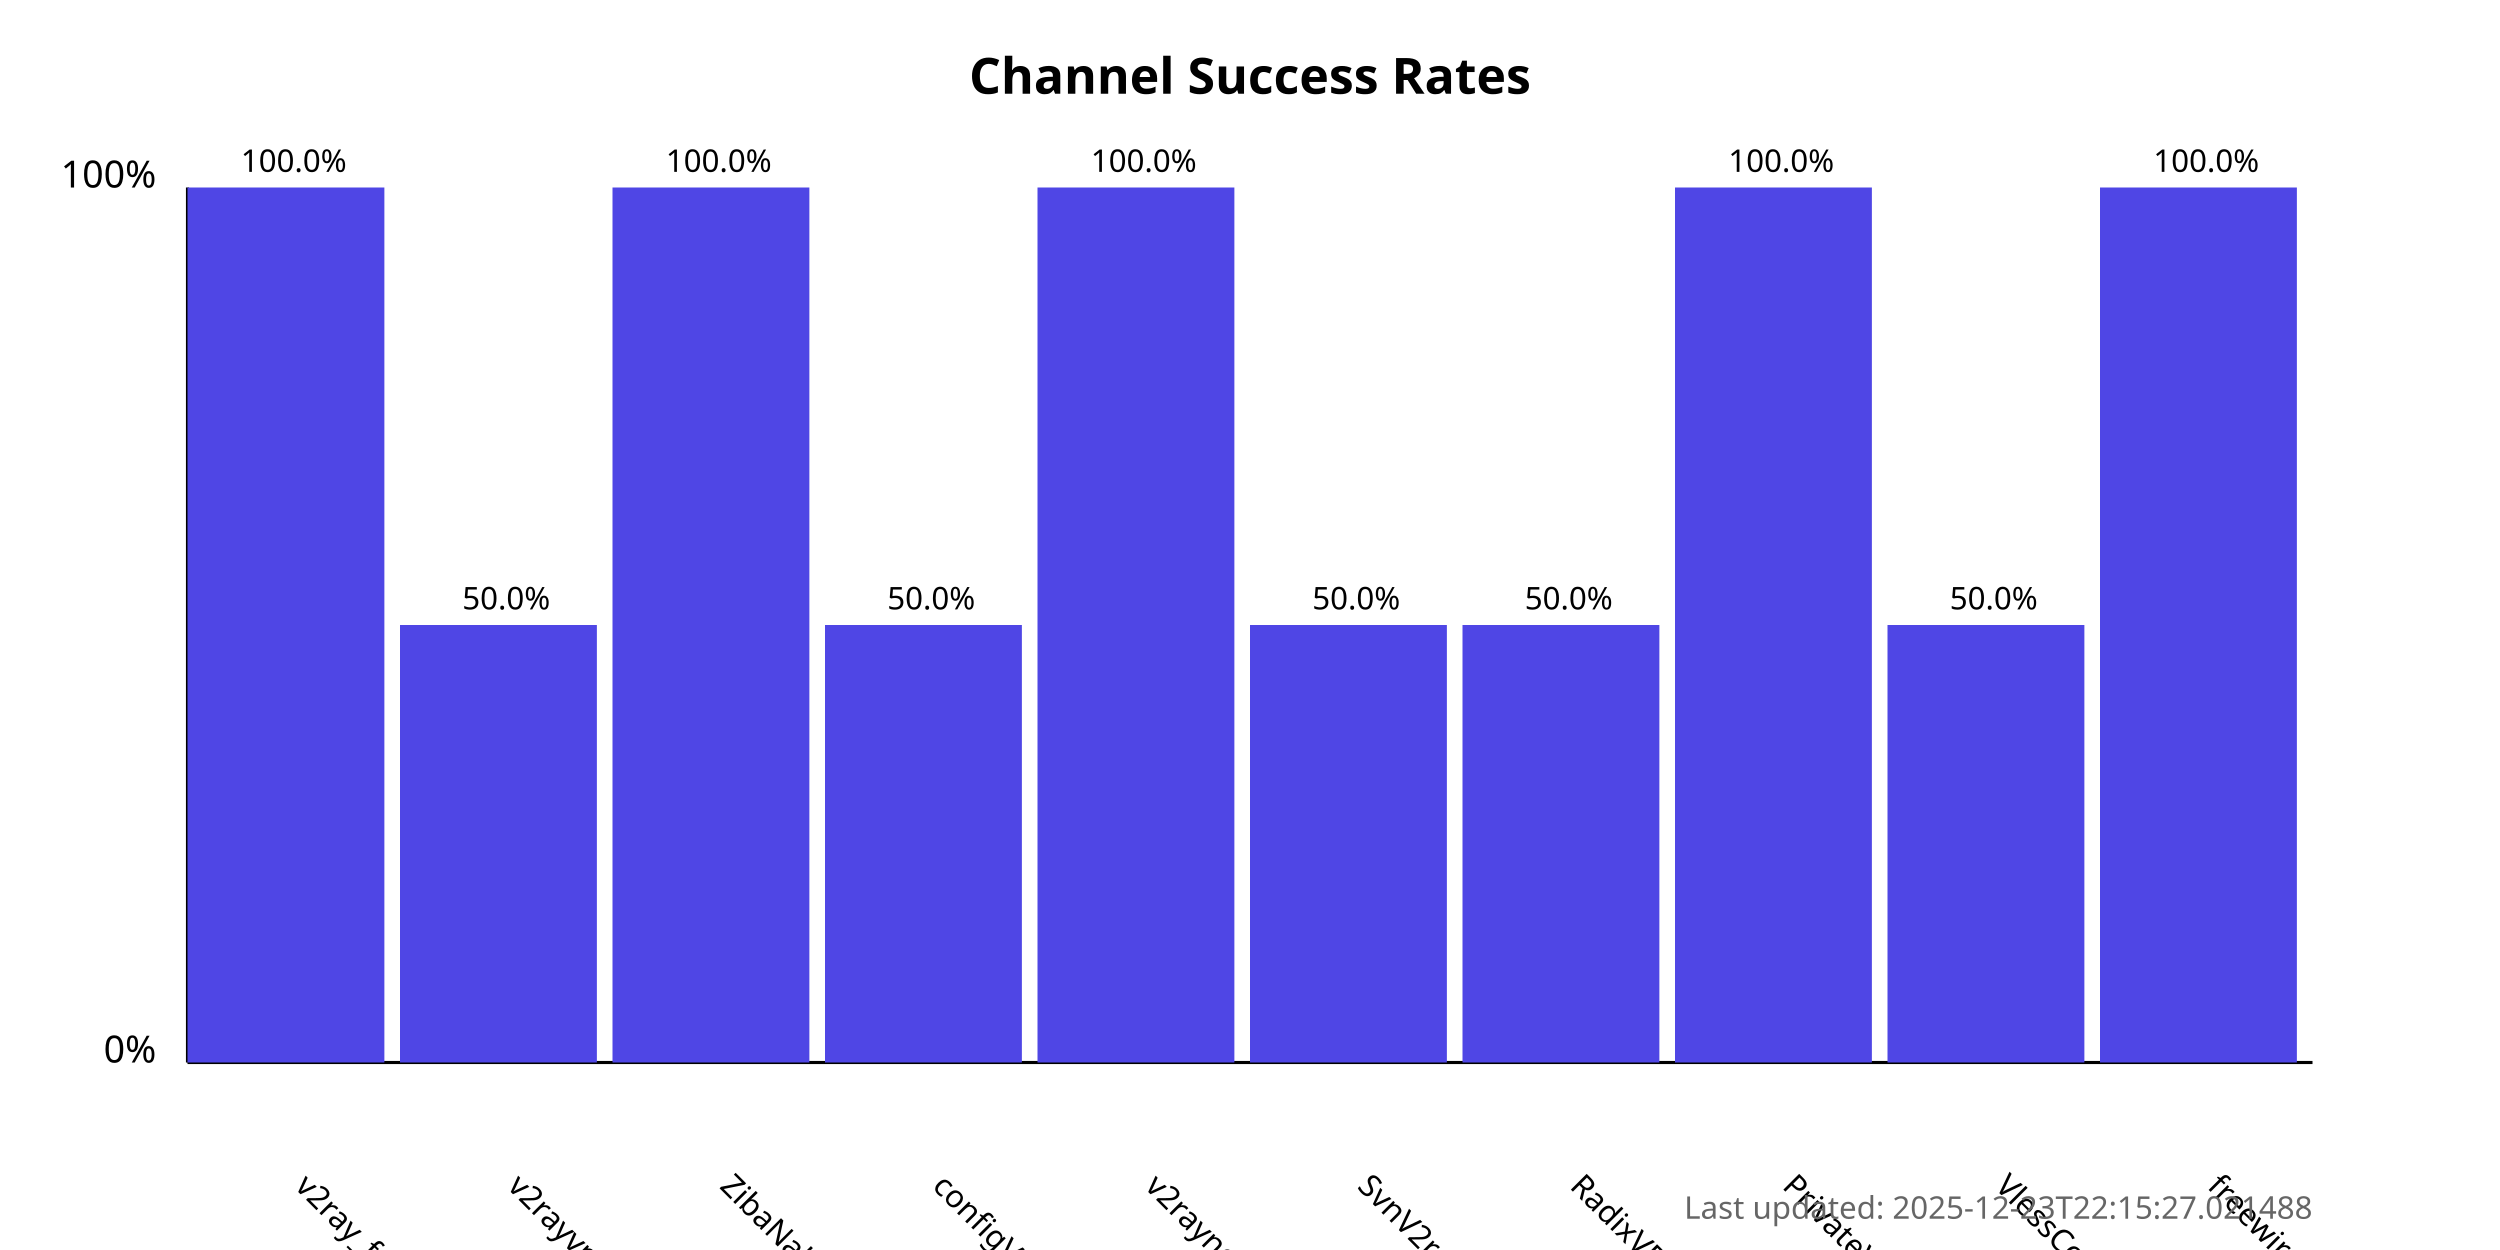
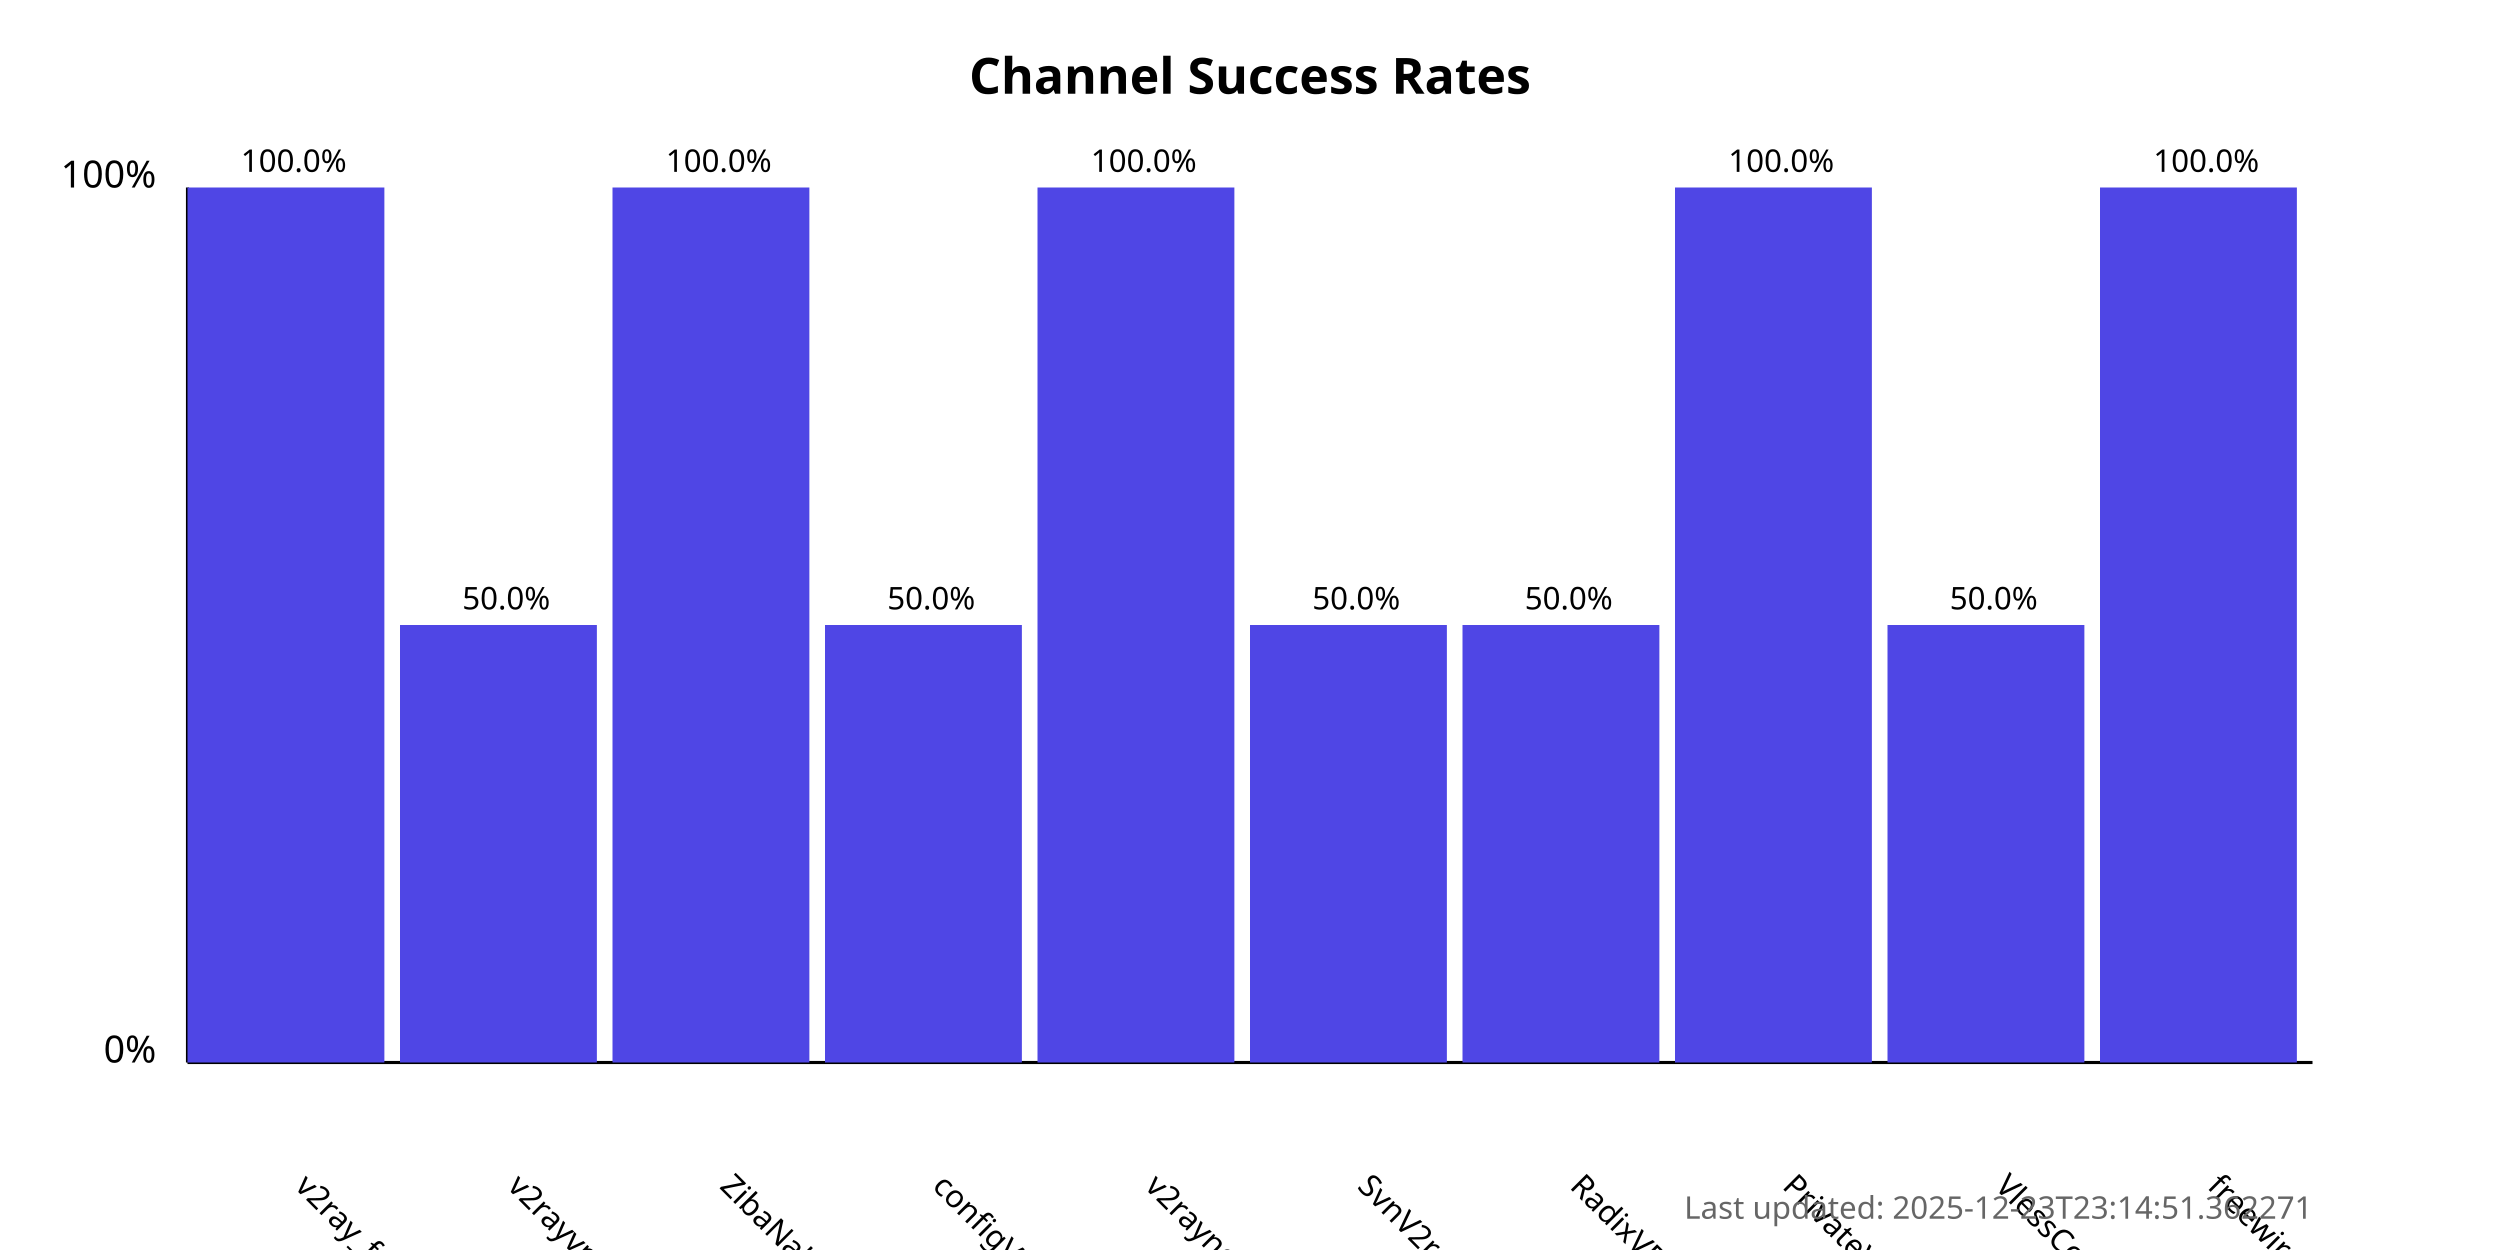
<svg xmlns="http://www.w3.org/2000/svg" width="800" height="400">
  <style>
            .chart-title { font: bold 16px sans-serif; }
            .axis-label { font: 12px sans-serif; }
            .tick-label { font: 10px sans-serif; }
            .bar { fill: #4f46e5; }
            .bar:hover { fill: #6366f1; }
            .timestamp { font: 10px sans-serif; fill: #666; }
        </style>
  <text x="400.0" y="30" text-anchor="middle" class="chart-title">
            Channel Success Rates
        </text>
  <line x1="60" y1="340" x2="60" y2="60" stroke="black" stroke-width="1" />
  <line x1="60" y1="340" x2="740" y2="340" stroke="black" stroke-width="1" />
  <text x="50" y="340" text-anchor="end" class="axis-label">0%</text>
  <text x="50" y="60" text-anchor="end" class="axis-label">100%</text>
  <g>
    <rect x="60" y="60.0" width="63.0" height="280.0" class="bar" />
    <text x="94.0" y="380" transform="rotate(45, 94.0, 380)" text-anchor="start" class="tick-label">
                v2ray_free_conf
            </text>
    <text x="94.0" y="55.0" text-anchor="middle" class="tick-label">
                100.0%
            </text>
  </g>
  <g>
    <rect x="128.0" y="200.0" width="63.0" height="140.0" class="bar" />
    <text x="162.0" y="380" transform="rotate(45, 162.0, 380)" text-anchor="start" class="tick-label">
                v2rayvpno
            </text>
    <text x="162.0" y="195.0" text-anchor="middle" class="tick-label">
                50.0%
            </text>
  </g>
  <g>
    <rect x="196.0" y="60.0" width="63.0" height="280.0" class="bar" />
    <text x="230.0" y="380" transform="rotate(45, 230.0, 380)" text-anchor="start" class="tick-label">
                ZibaNabz
            </text>
    <text x="230.0" y="55.0" text-anchor="middle" class="tick-label">
                100.0%
            </text>
  </g>
  <g>
    <rect x="264.0" y="200.0" width="63.0" height="140.0" class="bar" />
    <text x="298.0" y="380" transform="rotate(45, 298.0, 380)" text-anchor="start" class="tick-label">
                configV2rayForFree
            </text>
    <text x="298.0" y="195.0" text-anchor="middle" class="tick-label">
                50.0%
            </text>
  </g>
  <g>
    <rect x="332.0" y="60.0" width="63.0" height="280.0" class="bar" />
    <text x="366.0" y="380" transform="rotate(45, 366.0, 380)" text-anchor="start" class="tick-label">
                v2rayngvpn
            </text>
    <text x="366.0" y="55.0" text-anchor="middle" class="tick-label">
                100.0%
            </text>
  </g>
  <g>
    <rect x="400.0" y="200.0" width="63.0" height="140.0" class="bar" />
    <text x="434.0" y="380" transform="rotate(45, 434.0, 380)" text-anchor="start" class="tick-label">
                SvnV2ray
            </text>
    <text x="434.0" y="195.0" text-anchor="middle" class="tick-label">
                50.0%
            </text>
  </g>
  <g>
    <rect x="468.0" y="200.0" width="63.0" height="140.0" class="bar" />
    <text x="502.0" y="380" transform="rotate(45, 502.0, 380)" text-anchor="start" class="tick-label">
                RadixVPN
            </text>
    <text x="502.0" y="195.0" text-anchor="middle" class="tick-label">
                50.0%
            </text>
  </g>
  <g>
    <rect x="536.0" y="60.0" width="63.0" height="280.0" class="bar" />
    <text x="570.0" y="380" transform="rotate(45, 570.0, 380)" text-anchor="start" class="tick-label">
                PrivateVPNs
            </text>
    <text x="570.0" y="55.0" text-anchor="middle" class="tick-label">
                100.0%
            </text>
  </g>
  <g>
    <rect x="604.0" y="200.0" width="63.0" height="140.0" class="bar" />
    <text x="638.0" y="380" transform="rotate(45, 638.0, 380)" text-anchor="start" class="tick-label">
                VlessConfig
            </text>
    <text x="638.0" y="195.0" text-anchor="middle" class="tick-label">
                50.0%
            </text>
  </g>
  <g>
    <rect x="672.0" y="60.0" width="63.0" height="280.0" class="bar" />
    <text x="706.0" y="380" transform="rotate(45, 706.0, 380)" text-anchor="start" class="tick-label">
                freewireguard
            </text>
    <text x="706.0" y="55.0" text-anchor="middle" class="tick-label">
                100.0%
            </text>
  </g>
  <text x="740" y="390" text-anchor="end" class="timestamp">
-             Last updated: 2025-12-23T22:15:27.021488
+             Last updated: 2025-12-23T23:14:51.362271
        </text>
</svg>
